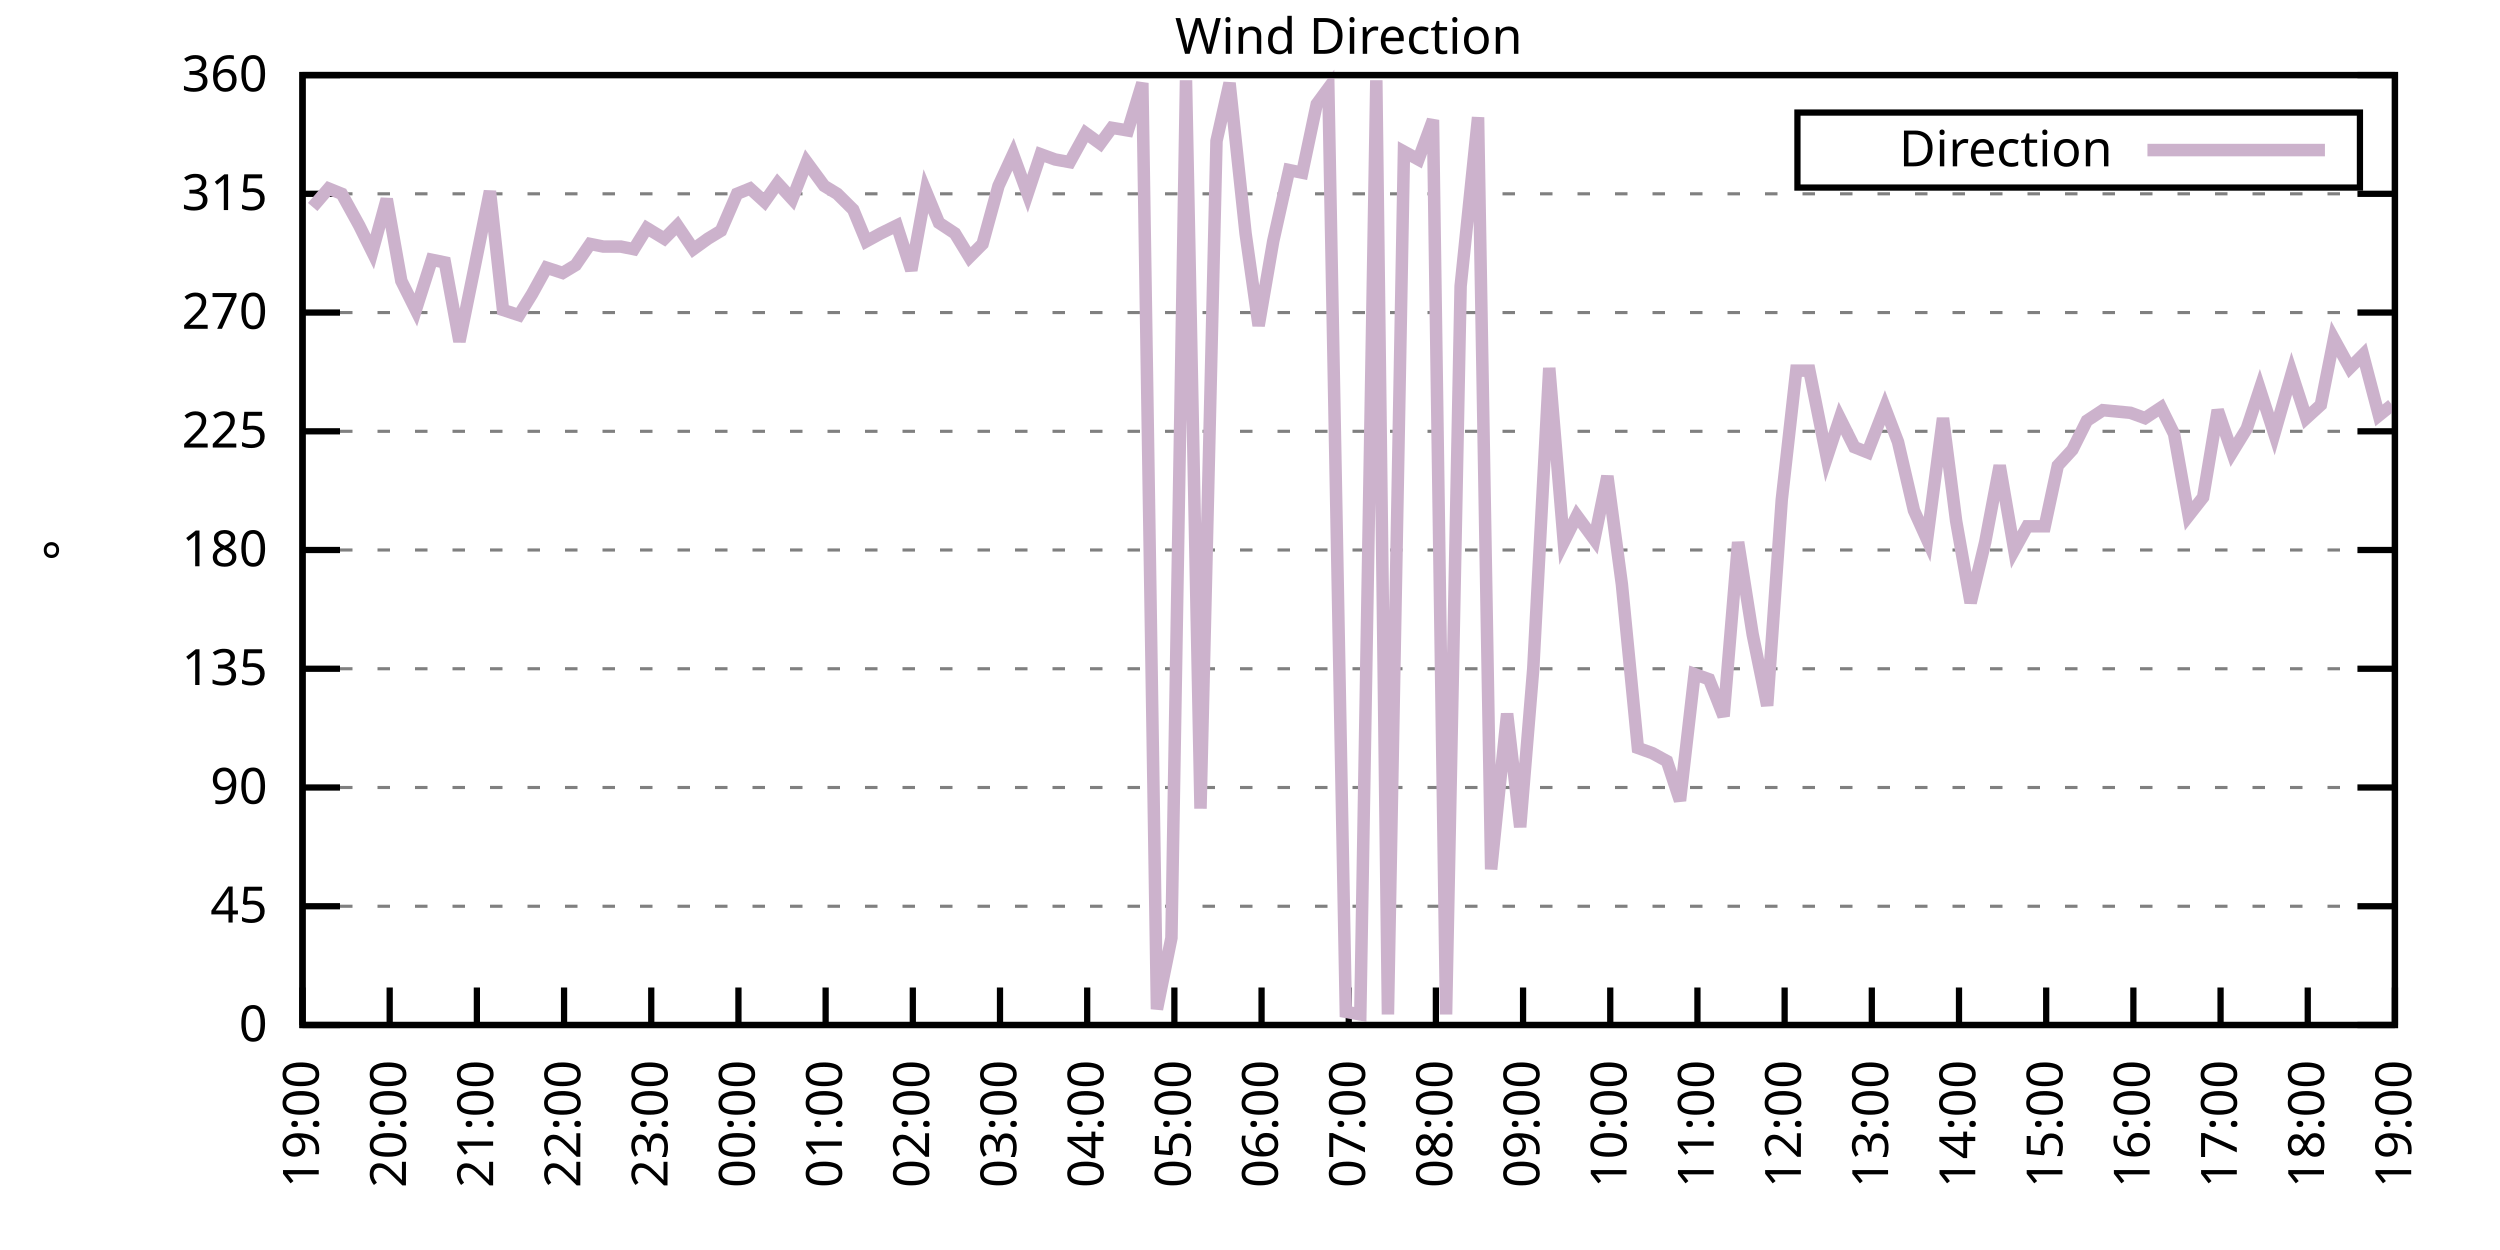
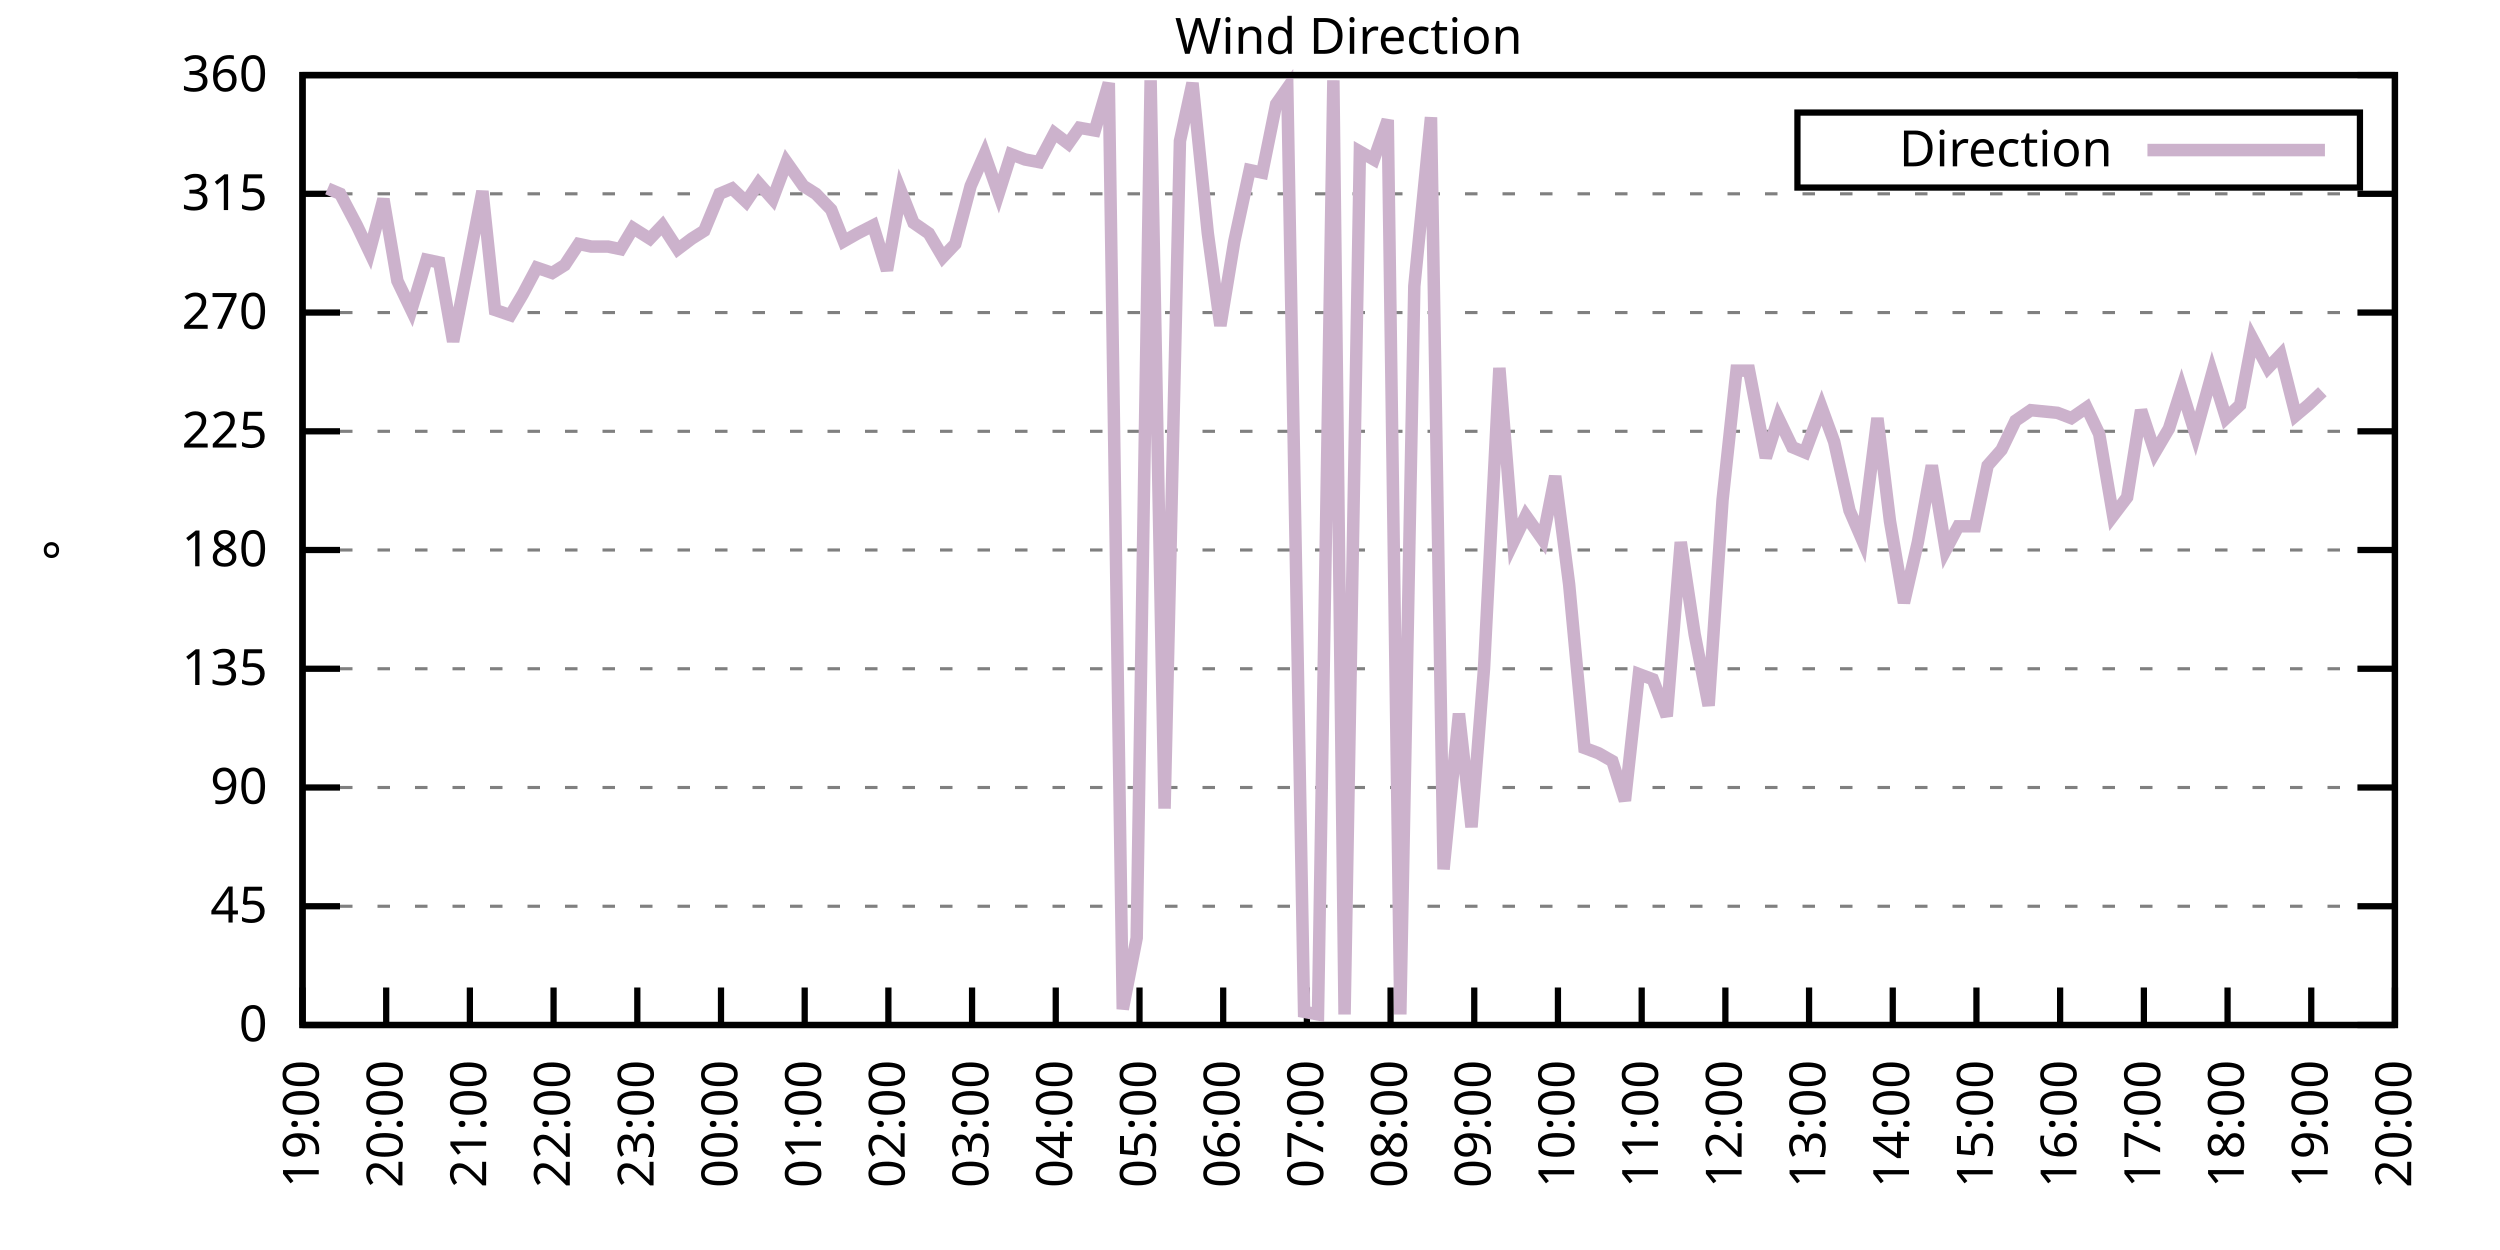
<svg xmlns="http://www.w3.org/2000/svg" xmlns:xlink="http://www.w3.org/1999/xlink" width="400" height="200" viewBox="0 0 400 200">
  <g id="gnuplot_canvas">
    <rect x="0" y="0" width="400" height="200" fill="none" />
    <defs>
      <circle id="gpDot" r="0.5" stroke-width="0.5" stroke="currentColor" />
      <path id="gpPt0" stroke-width="0.333" stroke="currentColor" d="M-1,0 h2 M0,-1 v2" />
      <path id="gpPt1" stroke-width="0.333" stroke="currentColor" d="M-1,-1 L1,1 M1,-1 L-1,1" />
      <path id="gpPt2" stroke-width="0.333" stroke="currentColor" d="M-1,0 L1,0 M0,-1 L0,1 M-1,-1 L1,1 M-1,1 L1,-1" />
      <rect id="gpPt3" stroke-width="0.333" stroke="currentColor" x="-1" y="-1" width="2" height="2" />
      <rect id="gpPt4" stroke-width="0.333" stroke="currentColor" fill="currentColor" x="-1" y="-1" width="2" height="2" />
      <circle id="gpPt5" stroke-width="0.333" stroke="currentColor" cx="0" cy="0" r="1" />
      <use xlink:href="#gpPt5" id="gpPt6" fill="currentColor" stroke="none" />
      <path id="gpPt7" stroke-width="0.333" stroke="currentColor" d="M0,-1.33 L-1.33,0.67 L1.33,0.67 z" />
      <use xlink:href="#gpPt7" id="gpPt8" fill="currentColor" stroke="none" />
      <use xlink:href="#gpPt7" id="gpPt9" stroke="currentColor" transform="rotate(180)" />
      <use xlink:href="#gpPt9" id="gpPt10" fill="currentColor" stroke="none" />
      <use xlink:href="#gpPt3" id="gpPt11" stroke="currentColor" transform="rotate(45)" />
      <use xlink:href="#gpPt11" id="gpPt12" fill="currentColor" stroke="none" />
      <path id="gpPt13" stroke-width="0.333" stroke="currentColor" d="M0,1.330 L1.265,0.411 L0.782,-1.067 L-0.782,-1.076 L-1.265,0.411 z" />
      <use xlink:href="#gpPt13" id="gpPt14" fill="currentColor" stroke="none" />
      <filter id="textbox" filterUnits="objectBoundingBox" x="0" y="0" height="1" width="1">
        <feFlood flood-color="white" flood-opacity="1" result="bgnd" />
        <feComposite in="SourceGraphic" in2="bgnd" operator="atop" />
      </filter>
      <filter id="greybox" filterUnits="objectBoundingBox" x="0" y="0" height="1" width="1">
        <feFlood flood-color="lightgrey" flood-opacity="1" result="grey" />
        <feComposite in="SourceGraphic" in2="grey" operator="atop" />
      </filter>
    </defs>
    <g fill="none" color="white" stroke="currentColor" stroke-width="1.00" stroke-linecap="butt" stroke-linejoin="miter">
</g>
    <g fill="none" color="black" stroke="currentColor" stroke-width="1.00" stroke-linecap="butt" stroke-linejoin="miter">
      <g stroke="none" shape-rendering="crispEdges">
        <polygon fill="rgb(255, 255, 255)" points="48.40,164.00 383.18,164.00 383.18,12.02 48.40,12.02 " />
      </g>
    </g>
    <g fill="none" color="black" stroke="currentColor" stroke-width="1.00" stroke-linecap="butt" stroke-linejoin="miter">
</g>
    <g fill="none" color="black" stroke="black" stroke-width="0.50" stroke-linecap="butt" stroke-linejoin="miter">
</g>
    <g fill="none" color="gray" stroke="currentColor" stroke-width="0.50" stroke-linecap="butt" stroke-linejoin="miter">
      <path stroke="gray" stroke-dasharray="2,4" class="gridline" d="M48.40,164.00 L383.19,164.00  " />
    </g>
    <g fill="none" color="gray" stroke="gray" stroke-width="1.00" stroke-linecap="butt" stroke-linejoin="miter">
</g>
    <g fill="none" color="black" stroke="currentColor" stroke-width="1.00" stroke-linecap="butt" stroke-linejoin="miter">
      <path stroke="black" d="M48.40,164.00 L54.40,164.00 M383.19,164.00 L377.19,164.00  " />
      <g transform="translate(42.80,166.60)" stroke="none" fill="black" font-family="Sans" font-size="8.00" text-anchor="end">
        <text>
          <tspan font-family="Sans"> 0</tspan>
        </text>
      </g>
    </g>
    <g fill="none" color="black" stroke="currentColor" stroke-width="1.00" stroke-linecap="butt" stroke-linejoin="miter">
</g>
    <g fill="none" color="black" stroke="black" stroke-width="0.50" stroke-linecap="butt" stroke-linejoin="miter">
</g>
    <g fill="none" color="gray" stroke="currentColor" stroke-width="0.50" stroke-linecap="butt" stroke-linejoin="miter">
      <path stroke="gray" stroke-dasharray="2,4" class="gridline" d="M48.40,145.00 L383.19,145.00  " />
    </g>
    <g fill="none" color="gray" stroke="gray" stroke-width="1.00" stroke-linecap="butt" stroke-linejoin="miter">
</g>
    <g fill="none" color="black" stroke="currentColor" stroke-width="1.00" stroke-linecap="butt" stroke-linejoin="miter">
      <path stroke="black" d="M48.40,145.00 L54.40,145.00 M383.19,145.00 L377.19,145.00  " />
      <g transform="translate(42.80,147.60)" stroke="none" fill="black" font-family="Sans" font-size="8.00" text-anchor="end">
        <text>
          <tspan font-family="Sans"> 45</tspan>
        </text>
      </g>
    </g>
    <g fill="none" color="black" stroke="currentColor" stroke-width="1.00" stroke-linecap="butt" stroke-linejoin="miter">
</g>
    <g fill="none" color="black" stroke="black" stroke-width="0.50" stroke-linecap="butt" stroke-linejoin="miter">
</g>
    <g fill="none" color="gray" stroke="currentColor" stroke-width="0.50" stroke-linecap="butt" stroke-linejoin="miter">
      <path stroke="gray" stroke-dasharray="2,4" class="gridline" d="M48.40,126.00 L383.19,126.00  " />
    </g>
    <g fill="none" color="gray" stroke="gray" stroke-width="1.00" stroke-linecap="butt" stroke-linejoin="miter">
</g>
    <g fill="none" color="black" stroke="currentColor" stroke-width="1.00" stroke-linecap="butt" stroke-linejoin="miter">
      <path stroke="black" d="M48.40,126.00 L54.40,126.00 M383.19,126.00 L377.19,126.00  " />
      <g transform="translate(42.80,128.60)" stroke="none" fill="black" font-family="Sans" font-size="8.00" text-anchor="end">
        <text>
          <tspan font-family="Sans"> 90</tspan>
        </text>
      </g>
    </g>
    <g fill="none" color="black" stroke="currentColor" stroke-width="1.00" stroke-linecap="butt" stroke-linejoin="miter">
</g>
    <g fill="none" color="black" stroke="black" stroke-width="0.50" stroke-linecap="butt" stroke-linejoin="miter">
</g>
    <g fill="none" color="gray" stroke="currentColor" stroke-width="0.50" stroke-linecap="butt" stroke-linejoin="miter">
      <path stroke="gray" stroke-dasharray="2,4" class="gridline" d="M48.40,107.00 L383.19,107.00  " />
    </g>
    <g fill="none" color="gray" stroke="gray" stroke-width="1.00" stroke-linecap="butt" stroke-linejoin="miter">
</g>
    <g fill="none" color="black" stroke="currentColor" stroke-width="1.00" stroke-linecap="butt" stroke-linejoin="miter">
      <path stroke="black" d="M48.40,107.00 L54.40,107.00 M383.19,107.00 L377.19,107.00  " />
      <g transform="translate(42.80,109.60)" stroke="none" fill="black" font-family="Sans" font-size="8.00" text-anchor="end">
        <text>
          <tspan font-family="Sans"> 135</tspan>
        </text>
      </g>
    </g>
    <g fill="none" color="black" stroke="currentColor" stroke-width="1.00" stroke-linecap="butt" stroke-linejoin="miter">
</g>
    <g fill="none" color="black" stroke="black" stroke-width="0.50" stroke-linecap="butt" stroke-linejoin="miter">
</g>
    <g fill="none" color="gray" stroke="currentColor" stroke-width="0.50" stroke-linecap="butt" stroke-linejoin="miter">
      <path stroke="gray" stroke-dasharray="2,4" class="gridline" d="M48.40,88.00 L383.19,88.00  " />
    </g>
    <g fill="none" color="gray" stroke="gray" stroke-width="1.00" stroke-linecap="butt" stroke-linejoin="miter">
</g>
    <g fill="none" color="black" stroke="currentColor" stroke-width="1.00" stroke-linecap="butt" stroke-linejoin="miter">
      <path stroke="black" d="M48.40,88.00 L54.40,88.00 M383.19,88.00 L377.19,88.00  " />
      <g transform="translate(42.80,90.60)" stroke="none" fill="black" font-family="Sans" font-size="8.00" text-anchor="end">
        <text>
          <tspan font-family="Sans"> 180</tspan>
        </text>
      </g>
    </g>
    <g fill="none" color="black" stroke="currentColor" stroke-width="1.00" stroke-linecap="butt" stroke-linejoin="miter">
</g>
    <g fill="none" color="black" stroke="black" stroke-width="0.50" stroke-linecap="butt" stroke-linejoin="miter">
</g>
    <g fill="none" color="gray" stroke="currentColor" stroke-width="0.50" stroke-linecap="butt" stroke-linejoin="miter">
      <path stroke="gray" stroke-dasharray="2,4" class="gridline" d="M48.40,69.01 L383.19,69.01  " />
    </g>
    <g fill="none" color="gray" stroke="gray" stroke-width="1.00" stroke-linecap="butt" stroke-linejoin="miter">
</g>
    <g fill="none" color="black" stroke="currentColor" stroke-width="1.00" stroke-linecap="butt" stroke-linejoin="miter">
      <path stroke="black" d="M48.40,69.01 L54.40,69.01 M383.19,69.01 L377.19,69.01  " />
      <g transform="translate(42.80,71.61)" stroke="none" fill="black" font-family="Sans" font-size="8.00" text-anchor="end">
        <text>
          <tspan font-family="Sans"> 225</tspan>
        </text>
      </g>
    </g>
    <g fill="none" color="black" stroke="currentColor" stroke-width="1.00" stroke-linecap="butt" stroke-linejoin="miter">
</g>
    <g fill="none" color="black" stroke="black" stroke-width="0.50" stroke-linecap="butt" stroke-linejoin="miter">
</g>
    <g fill="none" color="gray" stroke="currentColor" stroke-width="0.50" stroke-linecap="butt" stroke-linejoin="miter">
      <path stroke="gray" stroke-dasharray="2,4" class="gridline" d="M48.40,50.01 L383.19,50.01  " />
    </g>
    <g fill="none" color="gray" stroke="gray" stroke-width="1.00" stroke-linecap="butt" stroke-linejoin="miter">
</g>
    <g fill="none" color="black" stroke="currentColor" stroke-width="1.00" stroke-linecap="butt" stroke-linejoin="miter">
      <path stroke="black" d="M48.40,50.01 L54.40,50.01 M383.19,50.01 L377.19,50.01  " />
      <g transform="translate(42.80,52.61)" stroke="none" fill="black" font-family="Sans" font-size="8.00" text-anchor="end">
        <text>
          <tspan font-family="Sans"> 270</tspan>
        </text>
      </g>
    </g>
    <g fill="none" color="black" stroke="currentColor" stroke-width="1.00" stroke-linecap="butt" stroke-linejoin="miter">
</g>
    <g fill="none" color="black" stroke="black" stroke-width="0.50" stroke-linecap="butt" stroke-linejoin="miter">
</g>
    <g fill="none" color="gray" stroke="currentColor" stroke-width="0.50" stroke-linecap="butt" stroke-linejoin="miter">
      <path stroke="gray" stroke-dasharray="2,4" class="gridline" d="M48.40,31.01 L383.19,31.01  " />
    </g>
    <g fill="none" color="gray" stroke="gray" stroke-width="1.00" stroke-linecap="butt" stroke-linejoin="miter">
</g>
    <g fill="none" color="black" stroke="currentColor" stroke-width="1.00" stroke-linecap="butt" stroke-linejoin="miter">
      <path stroke="black" d="M48.40,31.01 L54.40,31.01 M383.19,31.01 L377.19,31.01  " />
      <g transform="translate(42.80,33.61)" stroke="none" fill="black" font-family="Sans" font-size="8.00" text-anchor="end">
        <text>
          <tspan font-family="Sans"> 315</tspan>
        </text>
      </g>
    </g>
    <g fill="none" color="black" stroke="currentColor" stroke-width="1.00" stroke-linecap="butt" stroke-linejoin="miter">
</g>
    <g fill="none" color="black" stroke="black" stroke-width="0.50" stroke-linecap="butt" stroke-linejoin="miter">
</g>
    <g fill="none" color="gray" stroke="currentColor" stroke-width="0.50" stroke-linecap="butt" stroke-linejoin="miter">
      <path stroke="gray" stroke-dasharray="2,4" class="gridline" d="M48.40,12.01 L383.19,12.01  " />
    </g>
    <g fill="none" color="gray" stroke="gray" stroke-width="1.00" stroke-linecap="butt" stroke-linejoin="miter">
</g>
    <g fill="none" color="black" stroke="currentColor" stroke-width="1.00" stroke-linecap="butt" stroke-linejoin="miter">
      <path stroke="black" d="M48.40,12.01 L54.40,12.01 M383.19,12.01 L377.19,12.01  " />
      <g transform="translate(42.80,14.61)" stroke="none" fill="black" font-family="Sans" font-size="8.00" text-anchor="end">
        <text>
          <tspan font-family="Sans"> 360</tspan>
        </text>
      </g>
    </g>
    <g fill="none" color="black" stroke="currentColor" stroke-width="1.00" stroke-linecap="butt" stroke-linejoin="miter">
      <path stroke="black" d="M48.40,164.00 L48.40,158.00  " />
      <g transform="translate(51.00,169.60) rotate(270.00)" stroke="none" fill="black" font-family="Sans" font-size="8.00" text-anchor="end">
        <text>
          <tspan font-family="Sans">19:00</tspan>
        </text>
      </g>
    </g>
    <g fill="none" color="black" stroke="currentColor" stroke-width="1.00" stroke-linecap="butt" stroke-linejoin="miter">
-       <path stroke="black" d="M62.35,164.00 L62.35,158.00  " />
-       <g transform="translate(64.95,169.60) rotate(270.00)" stroke="none" fill="black" font-family="Sans" font-size="8.00" text-anchor="end">
+       <path stroke="black" d="M61.79,164.00 L61.79,158.00  " />
+       <g transform="translate(64.39,169.60) rotate(270.00)" stroke="none" fill="black" font-family="Sans" font-size="8.00" text-anchor="end">
        <text>
          <tspan font-family="Sans">20:00</tspan>
        </text>
      </g>
    </g>
    <g fill="none" color="black" stroke="currentColor" stroke-width="1.00" stroke-linecap="butt" stroke-linejoin="miter">
-       <path stroke="black" d="M76.30,164.00 L76.30,158.00  " />
-       <g transform="translate(78.90,169.60) rotate(270.00)" stroke="none" fill="black" font-family="Sans" font-size="8.00" text-anchor="end">
+       <path stroke="black" d="M75.18,164.00 L75.18,158.00  " />
+       <g transform="translate(77.78,169.60) rotate(270.00)" stroke="none" fill="black" font-family="Sans" font-size="8.00" text-anchor="end">
        <text>
          <tspan font-family="Sans">21:00</tspan>
        </text>
      </g>
    </g>
    <g fill="none" color="black" stroke="currentColor" stroke-width="1.00" stroke-linecap="butt" stroke-linejoin="miter">
-       <path stroke="black" d="M90.25,164.00 L90.25,158.00  " />
-       <g transform="translate(92.85,169.60) rotate(270.00)" stroke="none" fill="black" font-family="Sans" font-size="8.00" text-anchor="end">
+       <path stroke="black" d="M88.57,164.00 L88.57,158.00  " />
+       <g transform="translate(91.17,169.60) rotate(270.00)" stroke="none" fill="black" font-family="Sans" font-size="8.00" text-anchor="end">
        <text>
          <tspan font-family="Sans">22:00</tspan>
        </text>
      </g>
    </g>
    <g fill="none" color="black" stroke="currentColor" stroke-width="1.00" stroke-linecap="butt" stroke-linejoin="miter">
-       <path stroke="black" d="M104.20,164.00 L104.20,158.00  " />
-       <g transform="translate(106.80,169.60) rotate(270.00)" stroke="none" fill="black" font-family="Sans" font-size="8.00" text-anchor="end">
+       <path stroke="black" d="M101.97,164.00 L101.97,158.00  " />
+       <g transform="translate(104.57,169.60) rotate(270.00)" stroke="none" fill="black" font-family="Sans" font-size="8.00" text-anchor="end">
        <text>
          <tspan font-family="Sans">23:00</tspan>
        </text>
      </g>
    </g>
    <g fill="none" color="black" stroke="currentColor" stroke-width="1.00" stroke-linecap="butt" stroke-linejoin="miter">
-       <path stroke="black" d="M118.15,164.00 L118.15,158.00  " />
-       <g transform="translate(120.75,169.60) rotate(270.00)" stroke="none" fill="black" font-family="Sans" font-size="8.00" text-anchor="end">
+       <path stroke="black" d="M115.36,164.00 L115.36,158.00  " />
+       <g transform="translate(117.96,169.60) rotate(270.00)" stroke="none" fill="black" font-family="Sans" font-size="8.00" text-anchor="end">
        <text>
          <tspan font-family="Sans">00:00</tspan>
        </text>
      </g>
    </g>
    <g fill="none" color="black" stroke="currentColor" stroke-width="1.00" stroke-linecap="butt" stroke-linejoin="miter">
-       <path stroke="black" d="M132.10,164.00 L132.10,158.00  " />
-       <g transform="translate(134.70,169.60) rotate(270.00)" stroke="none" fill="black" font-family="Sans" font-size="8.00" text-anchor="end">
+       <path stroke="black" d="M128.75,164.00 L128.75,158.00  " />
+       <g transform="translate(131.35,169.60) rotate(270.00)" stroke="none" fill="black" font-family="Sans" font-size="8.00" text-anchor="end">
        <text>
          <tspan font-family="Sans">01:00</tspan>
        </text>
      </g>
    </g>
    <g fill="none" color="black" stroke="currentColor" stroke-width="1.00" stroke-linecap="butt" stroke-linejoin="miter">
-       <path stroke="black" d="M146.05,164.00 L146.05,158.00  " />
-       <g transform="translate(148.65,169.60) rotate(270.00)" stroke="none" fill="black" font-family="Sans" font-size="8.00" text-anchor="end">
+       <path stroke="black" d="M142.14,164.00 L142.14,158.00  " />
+       <g transform="translate(144.74,169.60) rotate(270.00)" stroke="none" fill="black" font-family="Sans" font-size="8.00" text-anchor="end">
        <text>
          <tspan font-family="Sans">02:00</tspan>
        </text>
      </g>
    </g>
    <g fill="none" color="black" stroke="currentColor" stroke-width="1.00" stroke-linecap="butt" stroke-linejoin="miter">
-       <path stroke="black" d="M160.00,164.00 L160.00,158.00  " />
-       <g transform="translate(162.60,169.60) rotate(270.00)" stroke="none" fill="black" font-family="Sans" font-size="8.00" text-anchor="end">
+       <path stroke="black" d="M155.53,164.00 L155.53,158.00  " />
+       <g transform="translate(158.13,169.60) rotate(270.00)" stroke="none" fill="black" font-family="Sans" font-size="8.00" text-anchor="end">
        <text>
          <tspan font-family="Sans">03:00</tspan>
        </text>
      </g>
    </g>
    <g fill="none" color="black" stroke="currentColor" stroke-width="1.00" stroke-linecap="butt" stroke-linejoin="miter">
-       <path stroke="black" d="M173.95,164.00 L173.95,158.00  " />
-       <g transform="translate(176.55,169.60) rotate(270.00)" stroke="none" fill="black" font-family="Sans" font-size="8.00" text-anchor="end">
+       <path stroke="black" d="M168.92,164.00 L168.92,158.00  " />
+       <g transform="translate(171.52,169.60) rotate(270.00)" stroke="none" fill="black" font-family="Sans" font-size="8.00" text-anchor="end">
        <text>
          <tspan font-family="Sans">04:00</tspan>
        </text>
      </g>
    </g>
    <g fill="none" color="black" stroke="currentColor" stroke-width="1.00" stroke-linecap="butt" stroke-linejoin="miter">
-       <path stroke="black" d="M187.90,164.00 L187.90,158.00  " />
-       <g transform="translate(190.50,169.60) rotate(270.00)" stroke="none" fill="black" font-family="Sans" font-size="8.00" text-anchor="end">
+       <path stroke="black" d="M182.32,164.00 L182.32,158.00  " />
+       <g transform="translate(184.92,169.60) rotate(270.00)" stroke="none" fill="black" font-family="Sans" font-size="8.00" text-anchor="end">
        <text>
          <tspan font-family="Sans">05:00</tspan>
        </text>
      </g>
    </g>
    <g fill="none" color="black" stroke="currentColor" stroke-width="1.00" stroke-linecap="butt" stroke-linejoin="miter">
-       <path stroke="black" d="M201.85,164.00 L201.85,158.00  " />
-       <g transform="translate(204.45,169.60) rotate(270.00)" stroke="none" fill="black" font-family="Sans" font-size="8.00" text-anchor="end">
+       <path stroke="black" d="M195.71,164.00 L195.71,158.00  " />
+       <g transform="translate(198.31,169.60) rotate(270.00)" stroke="none" fill="black" font-family="Sans" font-size="8.00" text-anchor="end">
        <text>
          <tspan font-family="Sans">06:00</tspan>
        </text>
      </g>
    </g>
    <g fill="none" color="black" stroke="currentColor" stroke-width="1.00" stroke-linecap="butt" stroke-linejoin="miter">
-       <path stroke="black" d="M215.80,164.00 L215.80,158.00  " />
-       <g transform="translate(218.40,169.60) rotate(270.00)" stroke="none" fill="black" font-family="Sans" font-size="8.00" text-anchor="end">
+       <path stroke="black" d="M209.10,164.00 L209.10,158.00  " />
+       <g transform="translate(211.70,169.60) rotate(270.00)" stroke="none" fill="black" font-family="Sans" font-size="8.00" text-anchor="end">
        <text>
          <tspan font-family="Sans">07:00</tspan>
        </text>
      </g>
    </g>
    <g fill="none" color="black" stroke="currentColor" stroke-width="1.00" stroke-linecap="butt" stroke-linejoin="miter">
-       <path stroke="black" d="M229.74,164.00 L229.74,158.00  " />
-       <g transform="translate(232.34,169.60) rotate(270.00)" stroke="none" fill="black" font-family="Sans" font-size="8.00" text-anchor="end">
+       <path stroke="black" d="M222.49,164.00 L222.49,158.00  " />
+       <g transform="translate(225.09,169.60) rotate(270.00)" stroke="none" fill="black" font-family="Sans" font-size="8.00" text-anchor="end">
        <text>
          <tspan font-family="Sans">08:00</tspan>
        </text>
      </g>
    </g>
    <g fill="none" color="black" stroke="currentColor" stroke-width="1.00" stroke-linecap="butt" stroke-linejoin="miter">
-       <path stroke="black" d="M243.69,164.00 L243.69,158.00  " />
-       <g transform="translate(246.29,169.60) rotate(270.00)" stroke="none" fill="black" font-family="Sans" font-size="8.00" text-anchor="end">
+       <path stroke="black" d="M235.88,164.00 L235.88,158.00  " />
+       <g transform="translate(238.48,169.60) rotate(270.00)" stroke="none" fill="black" font-family="Sans" font-size="8.00" text-anchor="end">
        <text>
          <tspan font-family="Sans">09:00</tspan>
        </text>
      </g>
    </g>
    <g fill="none" color="black" stroke="currentColor" stroke-width="1.00" stroke-linecap="butt" stroke-linejoin="miter">
-       <path stroke="black" d="M257.64,164.00 L257.64,158.00  " />
-       <g transform="translate(260.24,169.60) rotate(270.00)" stroke="none" fill="black" font-family="Sans" font-size="8.00" text-anchor="end">
+       <path stroke="black" d="M249.27,164.00 L249.27,158.00  " />
+       <g transform="translate(251.87,169.60) rotate(270.00)" stroke="none" fill="black" font-family="Sans" font-size="8.00" text-anchor="end">
        <text>
          <tspan font-family="Sans">10:00</tspan>
        </text>
      </g>
    </g>
    <g fill="none" color="black" stroke="currentColor" stroke-width="1.00" stroke-linecap="butt" stroke-linejoin="miter">
-       <path stroke="black" d="M271.59,164.00 L271.59,158.00  " />
-       <g transform="translate(274.19,169.60) rotate(270.00)" stroke="none" fill="black" font-family="Sans" font-size="8.00" text-anchor="end">
+       <path stroke="black" d="M262.67,164.00 L262.67,158.00  " />
+       <g transform="translate(265.27,169.60) rotate(270.00)" stroke="none" fill="black" font-family="Sans" font-size="8.00" text-anchor="end">
        <text>
          <tspan font-family="Sans">11:00</tspan>
        </text>
      </g>
    </g>
    <g fill="none" color="black" stroke="currentColor" stroke-width="1.00" stroke-linecap="butt" stroke-linejoin="miter">
-       <path stroke="black" d="M285.54,164.00 L285.54,158.00  " />
-       <g transform="translate(288.14,169.60) rotate(270.00)" stroke="none" fill="black" font-family="Sans" font-size="8.00" text-anchor="end">
+       <path stroke="black" d="M276.06,164.00 L276.06,158.00  " />
+       <g transform="translate(278.66,169.60) rotate(270.00)" stroke="none" fill="black" font-family="Sans" font-size="8.00" text-anchor="end">
        <text>
          <tspan font-family="Sans">12:00</tspan>
        </text>
      </g>
    </g>
    <g fill="none" color="black" stroke="currentColor" stroke-width="1.00" stroke-linecap="butt" stroke-linejoin="miter">
-       <path stroke="black" d="M299.49,164.00 L299.49,158.00  " />
-       <g transform="translate(302.09,169.60) rotate(270.00)" stroke="none" fill="black" font-family="Sans" font-size="8.00" text-anchor="end">
+       <path stroke="black" d="M289.45,164.00 L289.45,158.00  " />
+       <g transform="translate(292.05,169.60) rotate(270.00)" stroke="none" fill="black" font-family="Sans" font-size="8.00" text-anchor="end">
        <text>
          <tspan font-family="Sans">13:00</tspan>
        </text>
      </g>
    </g>
    <g fill="none" color="black" stroke="currentColor" stroke-width="1.00" stroke-linecap="butt" stroke-linejoin="miter">
-       <path stroke="black" d="M313.44,164.00 L313.44,158.00  " />
-       <g transform="translate(316.04,169.60) rotate(270.00)" stroke="none" fill="black" font-family="Sans" font-size="8.00" text-anchor="end">
+       <path stroke="black" d="M302.84,164.00 L302.84,158.00  " />
+       <g transform="translate(305.44,169.60) rotate(270.00)" stroke="none" fill="black" font-family="Sans" font-size="8.00" text-anchor="end">
        <text>
          <tspan font-family="Sans">14:00</tspan>
        </text>
      </g>
    </g>
    <g fill="none" color="black" stroke="currentColor" stroke-width="1.00" stroke-linecap="butt" stroke-linejoin="miter">
-       <path stroke="black" d="M327.39,164.00 L327.39,158.00  " />
-       <g transform="translate(329.99,169.60) rotate(270.00)" stroke="none" fill="black" font-family="Sans" font-size="8.00" text-anchor="end">
+       <path stroke="black" d="M316.23,164.00 L316.23,158.00  " />
+       <g transform="translate(318.83,169.60) rotate(270.00)" stroke="none" fill="black" font-family="Sans" font-size="8.00" text-anchor="end">
        <text>
          <tspan font-family="Sans">15:00</tspan>
        </text>
      </g>
    </g>
    <g fill="none" color="black" stroke="currentColor" stroke-width="1.00" stroke-linecap="butt" stroke-linejoin="miter">
-       <path stroke="black" d="M341.34,164.00 L341.34,158.00  " />
-       <g transform="translate(343.94,169.60) rotate(270.00)" stroke="none" fill="black" font-family="Sans" font-size="8.00" text-anchor="end">
+       <path stroke="black" d="M329.62,164.00 L329.62,158.00  " />
+       <g transform="translate(332.22,169.60) rotate(270.00)" stroke="none" fill="black" font-family="Sans" font-size="8.00" text-anchor="end">
        <text>
          <tspan font-family="Sans">16:00</tspan>
        </text>
      </g>
    </g>
    <g fill="none" color="black" stroke="currentColor" stroke-width="1.00" stroke-linecap="butt" stroke-linejoin="miter">
-       <path stroke="black" d="M355.29,164.00 L355.29,158.00  " />
-       <g transform="translate(357.89,169.60) rotate(270.00)" stroke="none" fill="black" font-family="Sans" font-size="8.00" text-anchor="end">
+       <path stroke="black" d="M343.02,164.00 L343.02,158.00  " />
+       <g transform="translate(345.62,169.60) rotate(270.00)" stroke="none" fill="black" font-family="Sans" font-size="8.00" text-anchor="end">
        <text>
          <tspan font-family="Sans">17:00</tspan>
        </text>
      </g>
    </g>
    <g fill="none" color="black" stroke="currentColor" stroke-width="1.00" stroke-linecap="butt" stroke-linejoin="miter">
-       <path stroke="black" d="M369.24,164.00 L369.24,158.00  " />
-       <g transform="translate(371.84,169.60) rotate(270.00)" stroke="none" fill="black" font-family="Sans" font-size="8.00" text-anchor="end">
+       <path stroke="black" d="M356.41,164.00 L356.41,158.00  " />
+       <g transform="translate(359.01,169.60) rotate(270.00)" stroke="none" fill="black" font-family="Sans" font-size="8.00" text-anchor="end">
        <text>
          <tspan font-family="Sans">18:00</tspan>
+         </text>
+       </g>
+     </g>
+     <g fill="none" color="black" stroke="currentColor" stroke-width="1.00" stroke-linecap="butt" stroke-linejoin="miter">
+       <path stroke="black" d="M369.80,164.00 L369.80,158.00  " />
+       <g transform="translate(372.40,169.60) rotate(270.00)" stroke="none" fill="black" font-family="Sans" font-size="8.00" text-anchor="end">
+         <text>
+           <tspan font-family="Sans">19:00</tspan>
        </text>
      </g>
    </g>
    <g fill="none" color="black" stroke="currentColor" stroke-width="1.00" stroke-linecap="butt" stroke-linejoin="miter">
      <path stroke="black" d="M383.19,164.00 L383.19,158.00  " />
      <g transform="translate(385.79,169.60) rotate(270.00)" stroke="none" fill="black" font-family="Sans" font-size="8.00" text-anchor="end">
        <text>
-           <tspan font-family="Sans">19:00</tspan>
+           <tspan font-family="Sans">20:00</tspan>
        </text>
      </g>
    </g>
    <g fill="none" color="black" stroke="currentColor" stroke-width="1.00" stroke-linecap="butt" stroke-linejoin="miter">
</g>
    <g fill="none" color="black" stroke="currentColor" stroke-width="1.00" stroke-linecap="butt" stroke-linejoin="miter">
      <path stroke="black" d="M48.40,12.01 L48.40,164.00 L383.19,164.00 L383.19,12.01 L48.40,12.01 Z  " />
    </g>
    <g fill="none" color="black" stroke="currentColor" stroke-width="1.00" stroke-linecap="butt" stroke-linejoin="miter">
</g>
    <g fill="none" color="black" stroke="currentColor" stroke-width="1.00" stroke-linecap="butt" stroke-linejoin="miter">
      <path stroke="black" d="M287.59,30.01 L287.59,18.01 L377.59,18.01 L377.59,30.01 L287.59,30.01 Z  " />
    </g>
    <g id="Wind_direction_plot_1">
      <g fill="none" color="white" stroke="black" stroke-width="2.00" stroke-linecap="butt" stroke-linejoin="miter">
</g>
      <g fill="none" color="black" stroke="currentColor" stroke-width="2.00" stroke-linecap="butt" stroke-linejoin="miter">
        <g transform="translate(337.99,26.61)" stroke="none" fill="black" font-family="Sans" font-size="8.00" text-anchor="end">
          <text>
            <tspan font-family="Sans">Direction</tspan>
          </text>
        </g>
      </g>
      <g fill="none" color="black" stroke="currentColor" stroke-width="2.00" stroke-linecap="butt" stroke-linejoin="miter">
-         <path stroke="rgb(204, 178, 204)" d="M343.59,24.01 L371.99,24.01 M50.03,33.12 L52.58,30.16 L54.68,31.01 L57.47,36.08 L59.56,40.30 L61.88,31.85   L64.21,44.94 L66.53,49.59 L69.09,41.56 L71.18,41.99 L73.51,54.65 L75.83,43.25 L78.39,30.59 L80.48,49.59   L83.04,50.43 L85.13,47.05 L87.46,42.83 L90.02,43.67 L92.11,42.41 L94.43,39.03 L96.53,39.45 L99.32,39.45   L101.41,39.87 L103.50,36.50 L106.29,38.19 L108.38,36.08 L110.94,39.87 L113.27,38.19 L115.36,36.92 L117.92,31.01   L120.01,30.16 L122.33,32.28 L124.43,29.32 L126.75,31.85 L129.08,25.94 L131.87,29.74 L133.96,31.01 L136.51,33.54   L138.61,38.61 L140.93,37.34 L143.49,36.08 L145.81,43.25 L148.14,30.59 L150.23,35.65 L152.79,37.34 L155.11,41.14   L157.21,39.03 L159.76,29.74 L162.09,24.68 L164.41,31.01 L166.51,24.68 L168.83,25.52 L171.16,25.94 L173.71,21.30   L176.04,22.99 L177.90,20.45 L180.46,20.88 L182.78,13.28 L185.11,161.47 L187.43,150.07 L189.76,12.85 L192.08,129.38   L194.64,22.56 L196.73,13.28 L199.29,37.34 L201.38,52.12 L203.71,38.61 L206.26,27.21 L208.36,27.63 L210.68,16.65   L212.54,14.12 L215.33,161.89 L217.65,162.31 L220.21,12.85 L222.07,162.31 L224.63,24.25 L226.95,25.52 L229.28,19.19   L231.37,162.31 L233.70,45.79 L236.49,18.77 L238.58,139.09 L241.14,114.18 L243.23,132.34 L245.32,107.00 L247.88,58.87   L250.20,86.74 L252.30,82.52 L255.09,86.32 L257.18,76.18 L259.50,93.49 L262.06,119.67 L264.39,120.51 L266.71,121.78   L268.80,128.11 L271.13,107.85 L273.45,108.69 L275.78,114.60 L278.10,86.74 L280.43,101.52 L282.75,112.91 L285.08,79.98   L287.40,59.30 L289.50,59.30 L292.29,73.23 L294.38,66.90 L296.70,71.54 L298.80,72.38 L301.58,65.21 L303.68,70.70   L306.23,81.67 L308.33,86.32 L310.88,66.90 L312.98,83.36 L315.30,96.45 L317.63,86.74 L319.95,74.49 L322.28,88.00   L324.37,84.21 L327.16,84.21 L329.25,74.49 L331.58,71.96 L333.90,67.32 L336.46,65.63 L340.88,66.05 L343.20,66.90   L345.76,65.21 L347.85,69.43 L350.18,82.52 L352.50,79.56 L354.83,65.63 L357.15,72.38 L359.48,68.58 L361.57,62.25   L363.89,69.43 L366.68,59.72 L369.01,66.90 L371.33,64.78 L373.43,54.23 L375.98,58.87 L378.08,56.76 L380.63,66.47   L382.73,64.78  " />
+         <path stroke="rgb(204, 178, 204)" d="M343.59,24.01 L371.99,24.01 M52.42,30.16 L54.43,31.01 L57.10,36.08 L59.11,40.30 L61.35,31.85 L63.58,44.94   L65.81,49.59 L68.26,41.56 L70.27,41.99 L72.50,54.65 L74.74,43.25 L77.19,30.59 L79.20,49.59 L81.66,50.43   L83.66,47.05 L85.90,42.83 L88.35,43.67 L90.36,42.41 L92.59,39.03 L94.60,39.45 L97.28,39.45 L99.29,39.87   L101.30,36.50 L103.98,38.19 L105.98,36.08 L108.44,39.87 L110.67,38.19 L112.68,36.92 L115.13,31.01 L117.14,30.16   L119.38,32.28 L121.38,29.32 L123.62,31.85 L125.85,25.94 L128.53,29.74 L130.54,31.01 L132.99,33.54 L135.00,38.61   L137.23,37.34 L139.69,36.08 L141.92,43.25 L144.15,30.59 L146.16,35.65 L148.61,37.34 L150.85,41.14 L152.85,39.03   L155.31,29.74 L157.54,24.68 L159.77,31.01 L161.78,24.68 L164.01,25.52 L166.25,25.94 L168.70,21.30 L170.93,22.99   L172.72,20.45 L175.17,20.88 L177.41,13.28 L179.64,161.47 L181.87,150.07 L184.10,12.85 L186.33,129.38 L188.79,22.56   L190.80,13.28 L193.25,37.34 L195.26,52.12 L197.49,38.61 L199.95,27.21 L201.96,27.63 L204.19,16.65 L205.97,14.12   L208.65,161.89 L210.88,162.31 L213.34,12.85 L215.13,162.31 L217.58,24.25 L219.81,25.52 L222.04,19.19 L224.05,162.31   L226.29,45.79 L228.96,18.77 L230.97,139.09 L233.43,114.18 L235.44,132.34 L237.44,107.00 L239.90,58.87 L242.13,86.74   L244.14,82.52 L246.82,86.32 L248.83,76.18 L251.06,93.49 L253.51,119.67 L255.75,120.51 L257.98,121.78 L259.99,128.11   L262.22,107.85 L264.45,108.69 L266.68,114.60 L268.92,86.74 L271.15,101.52 L273.38,112.91 L275.61,79.98 L277.84,59.30   L279.85,59.30 L282.53,73.23 L284.54,66.90 L286.77,71.54 L288.78,72.38 L291.46,65.21 L293.47,70.70 L295.92,81.67   L297.93,86.32 L300.39,66.90 L302.39,83.36 L304.63,96.45 L306.86,86.74 L309.09,74.49 L311.32,88.00 L313.33,84.21   L316.01,84.21 L318.02,74.49 L320.25,71.96 L322.48,67.32 L324.94,65.63 L329.18,66.05 L331.41,66.90 L333.86,65.21   L335.87,69.43 L338.10,82.52 L340.34,79.56 L342.57,65.63 L344.80,72.38 L347.03,68.58 L349.04,62.25 L351.27,69.43   L353.95,59.72 L356.18,66.90 L358.42,64.78 L360.42,54.23 L362.88,58.87 L364.89,56.76 L367.34,66.47 L369.35,64.78   L371.58,62.67  " />
      </g>
    </g>
    <g fill="none" color="black" stroke="currentColor" stroke-width="2.00" stroke-linecap="butt" stroke-linejoin="miter">
</g>
    <g fill="none" color="black" stroke="black" stroke-width="1.00" stroke-linecap="butt" stroke-linejoin="miter">
</g>
    <g fill="none" color="black" stroke="currentColor" stroke-width="1.00" stroke-linecap="butt" stroke-linejoin="miter">
      <path stroke="black" d="M48.40,12.01 L48.40,164.00 L383.19,164.00 L383.19,12.01 L48.40,12.01 Z  " />
      <g transform="translate(12.80,88.01) rotate(270.00)" stroke="none" fill="black" font-family="Sans" font-size="8.00" text-anchor="middle">
        <text>
          <tspan font-family="Sans">°</tspan>
        </text>
      </g>
    </g>
    <g fill="none" color="black" stroke="currentColor" stroke-width="1.00" stroke-linecap="butt" stroke-linejoin="miter">
</g>
    <g fill="none" color="black" stroke="currentColor" stroke-width="1.00" stroke-linecap="butt" stroke-linejoin="miter">
      <g transform="translate(215.79,8.61)" stroke="none" fill="black" font-family="Sans" font-size="8.00" text-anchor="middle">
        <text>
          <tspan font-family="Sans">Wind Direction</tspan>
        </text>
      </g>
    </g>
    <g fill="none" color="black" stroke="currentColor" stroke-width="1.00" stroke-linecap="butt" stroke-linejoin="miter">
</g>
  </g>
</svg>
